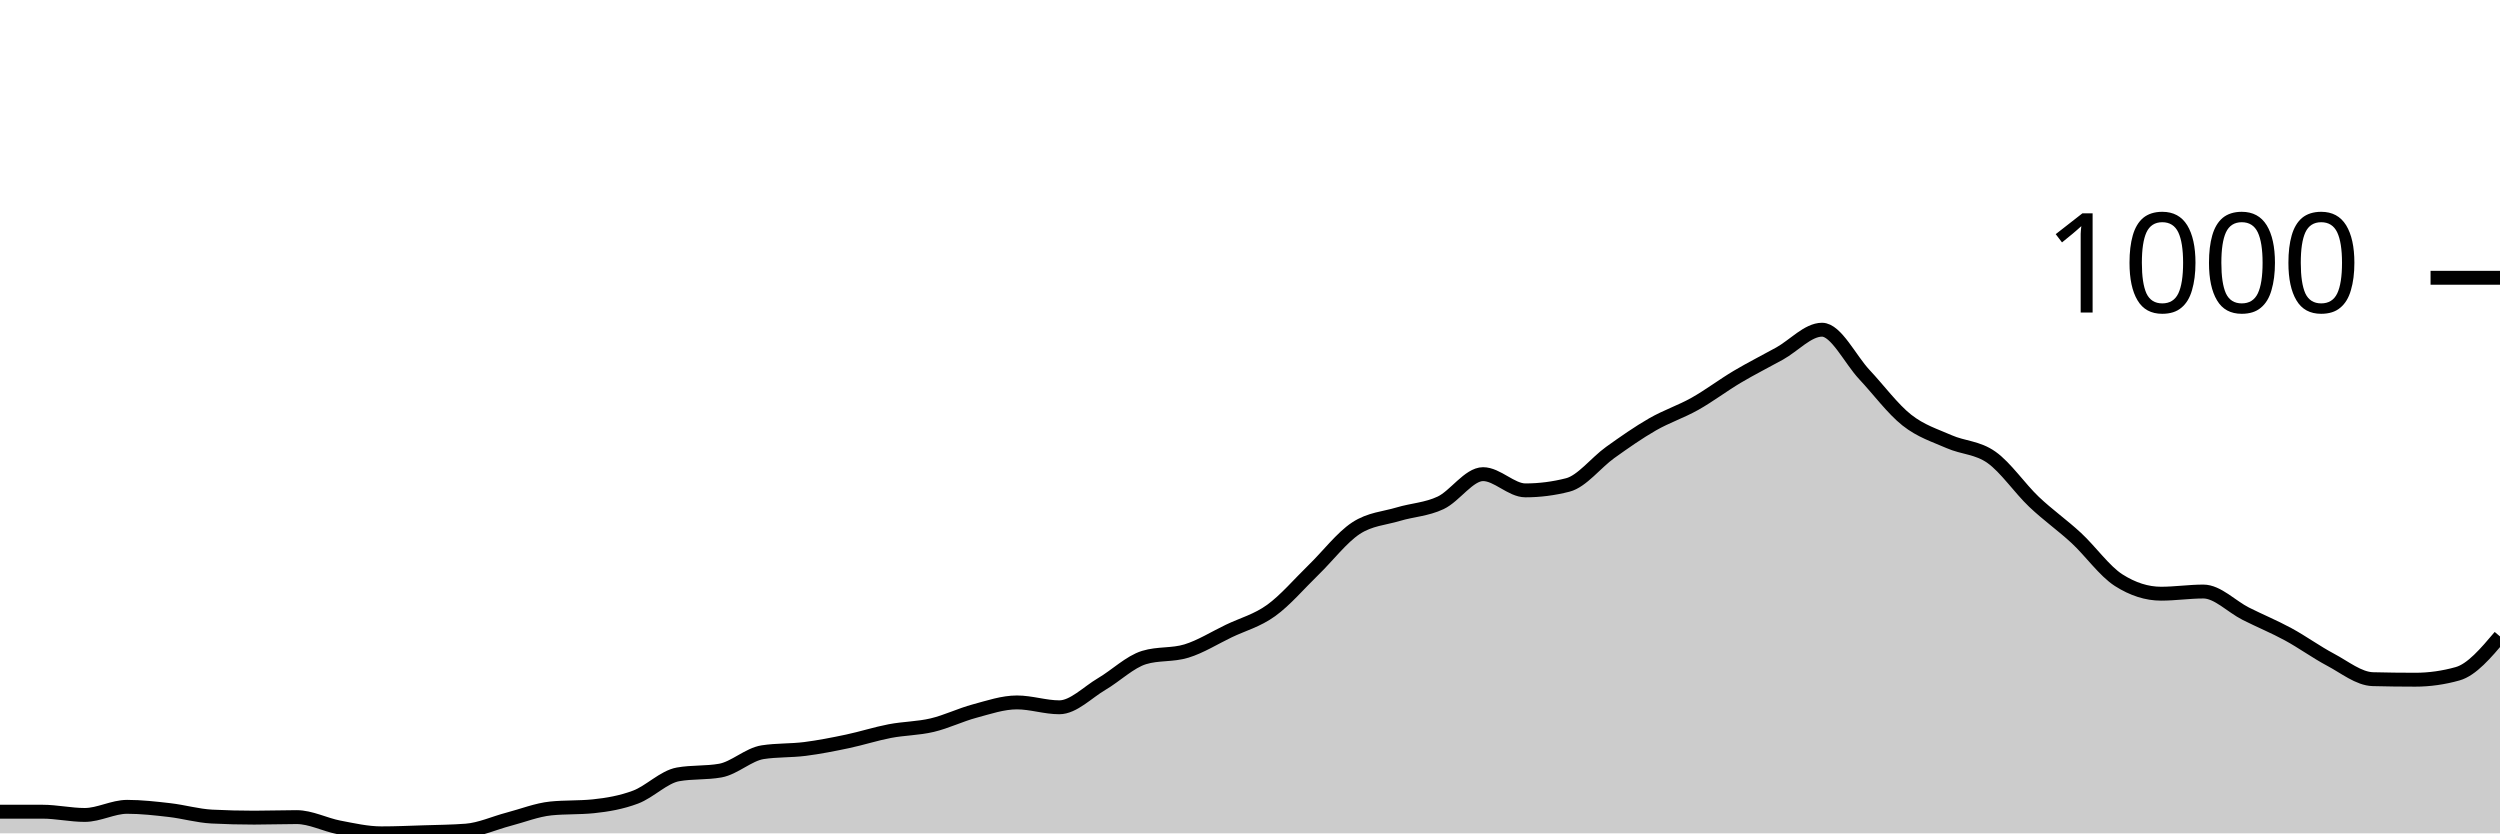
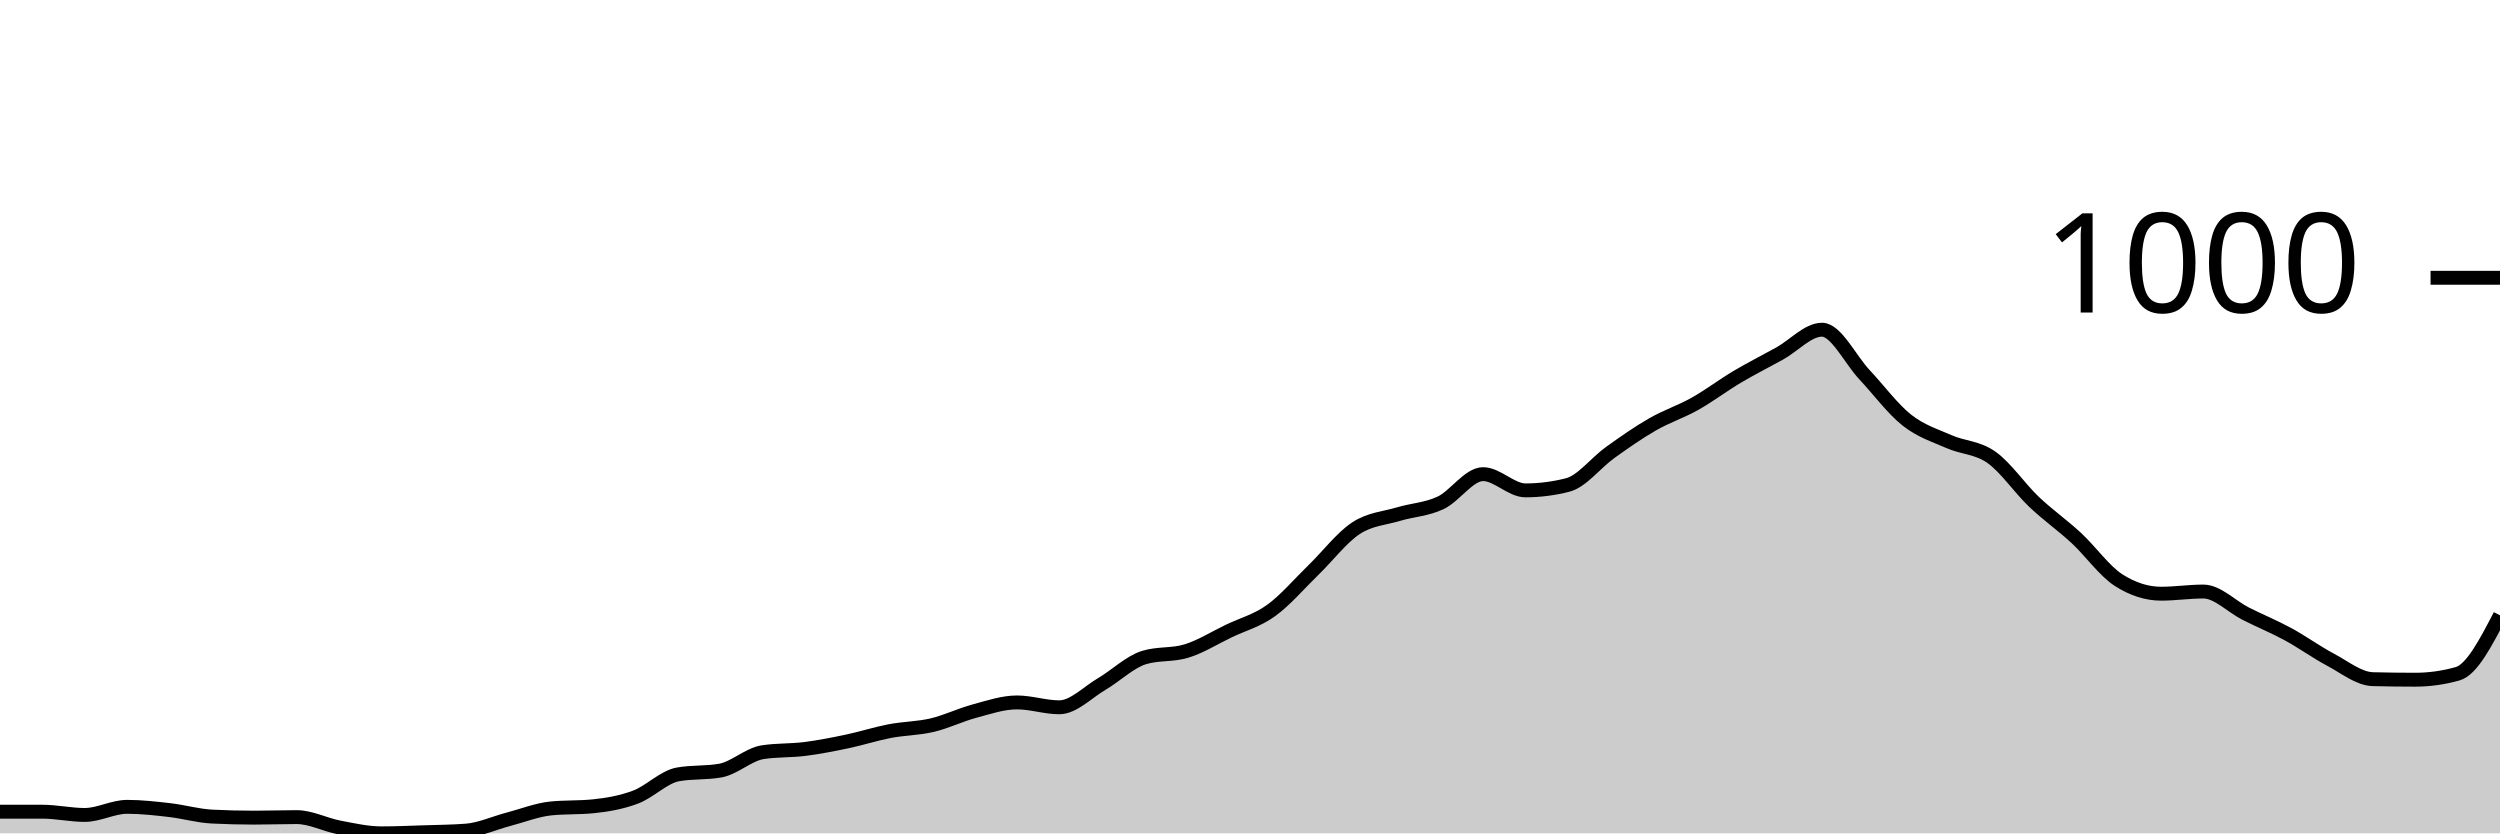
<svg xmlns="http://www.w3.org/2000/svg" viewBox="0 0 180 60">
  <g transform="translate(0,20)">
-     <path class="area" fill="rgba(0, 0, 0, 0.2)" d="M0,38.442C1.017,38.442,2.034,38.442,3.051,38.442C4.068,38.442,5.085,38.676,6.102,38.676C7.119,38.676,8.136,38.092,9.153,38.092C10.169,38.092,11.186,38.208,12.203,38.325C13.22,38.442,14.237,38.741,15.254,38.793C16.271,38.845,17.288,38.87,18.305,38.87C19.322,38.87,20.339,38.832,21.356,38.832C22.373,38.832,23.39,39.377,24.407,39.572C25.424,39.766,26.441,40,27.458,40C28.475,40,29.492,39.955,30.508,39.922C31.525,39.89,32.542,39.883,33.559,39.805C34.576,39.727,35.593,39.253,36.61,38.987C37.627,38.721,38.644,38.312,39.661,38.208C40.678,38.105,41.695,38.156,42.712,38.053C43.729,37.949,44.746,37.773,45.763,37.39C46.78,37.007,47.797,35.936,48.814,35.755C49.831,35.573,50.847,35.664,51.864,35.482C52.881,35.3,53.898,34.314,54.915,34.158C55.932,34.002,56.949,34.054,57.966,33.924C58.983,33.794,60,33.593,61.017,33.379C62.034,33.165,63.051,32.833,64.068,32.639C65.085,32.444,66.102,32.451,67.119,32.21C68.136,31.97,69.153,31.47,70.169,31.198C71.186,30.925,72.203,30.574,73.22,30.574C74.237,30.574,75.254,30.925,76.271,30.925C77.288,30.925,78.305,29.847,79.322,29.25C80.339,28.653,81.356,27.653,82.373,27.342C83.39,27.03,84.407,27.186,85.424,26.874C86.441,26.563,87.458,25.92,88.475,25.433C89.492,24.946,90.508,24.687,91.525,23.953C92.542,23.22,93.559,22.019,94.576,21.032C95.593,20.045,96.61,18.702,97.627,18.033C98.644,17.364,99.661,17.326,100.678,17.02C101.695,16.715,102.712,16.683,103.729,16.203C104.746,15.722,105.763,14.138,106.78,14.138C107.797,14.138,108.814,15.307,109.831,15.307C110.847,15.307,111.864,15.177,112.881,14.917C113.898,14.658,114.915,13.307,115.932,12.58C116.949,11.853,117.966,11.139,118.983,10.555C120,9.971,121.017,9.646,122.034,9.075C123.051,8.504,124.068,7.731,125.085,7.128C126.102,6.524,127.119,6.018,128.136,5.453C129.153,4.888,130.169,3.739,131.186,3.739C132.203,3.739,133.22,5.888,134.237,6.972C135.254,8.056,136.271,9.438,137.288,10.243C138.305,11.048,139.322,11.353,140.339,11.801C141.356,12.249,142.373,12.21,143.39,12.931C144.407,13.651,145.424,15.157,146.441,16.125C147.458,17.092,148.475,17.793,149.492,18.734C150.508,19.675,151.525,21.123,152.542,21.772C153.559,22.421,154.576,22.746,155.593,22.746C156.61,22.746,157.627,22.59,158.644,22.59C159.661,22.59,160.678,23.674,161.695,24.187C162.712,24.7,163.729,25.115,164.746,25.667C165.763,26.219,166.78,26.959,167.797,27.498C168.814,28.036,169.831,28.874,170.847,28.9C171.864,28.926,172.881,28.939,173.898,28.939C174.915,28.939,175.932,28.796,176.949,28.51C177.966,28.225,178.983,27.024,180,25.823L180,40C178.983,40,177.966,40,176.949,40C175.932,40,174.915,40,173.898,40C172.881,40,171.864,40,170.847,40C169.831,40,168.814,40,167.797,40C166.78,40,165.763,40,164.746,40C163.729,40,162.712,40,161.695,40C160.678,40,159.661,40,158.644,40C157.627,40,156.61,40,155.593,40C154.576,40,153.559,40,152.542,40C151.525,40,150.508,40,149.492,40C148.475,40,147.458,40,146.441,40C145.424,40,144.407,40,143.39,40C142.373,40,141.356,40,140.339,40C139.322,40,138.305,40,137.288,40C136.271,40,135.254,40,134.237,40C133.22,40,132.203,40,131.186,40C130.169,40,129.153,40,128.136,40C127.119,40,126.102,40,125.085,40C124.068,40,123.051,40,122.034,40C121.017,40,120,40,118.983,40C117.966,40,116.949,40,115.932,40C114.915,40,113.898,40,112.881,40C111.864,40,110.847,40,109.831,40C108.814,40,107.797,40,106.78,40C105.763,40,104.746,40,103.729,40C102.712,40,101.695,40,100.678,40C99.661,40,98.644,40,97.627,40C96.61,40,95.593,40,94.576,40C93.559,40,92.542,40,91.525,40C90.508,40,89.492,40,88.475,40C87.458,40,86.441,40,85.424,40C84.407,40,83.39,40,82.373,40C81.356,40,80.339,40,79.322,40C78.305,40,77.288,40,76.271,40C75.254,40,74.237,40,73.22,40C72.203,40,71.186,40,70.169,40C69.153,40,68.136,40,67.119,40C66.102,40,65.085,40,64.068,40C63.051,40,62.034,40,61.017,40C60,40,58.983,40,57.966,40C56.949,40,55.932,40,54.915,40C53.898,40,52.881,40,51.864,40C50.847,40,49.831,40,48.814,40C47.797,40,46.78,40,45.763,40C44.746,40,43.729,40,42.712,40C41.695,40,40.678,40,39.661,40C38.644,40,37.627,40,36.61,40C35.593,40,34.576,40,33.559,40C32.542,40,31.525,40,30.508,40C29.492,40,28.475,40,27.458,40C26.441,40,25.424,40,24.407,40C23.39,40,22.373,40,21.356,40C20.339,40,19.322,40,18.305,40C17.288,40,16.271,40,15.254,40C14.237,40,13.22,40,12.203,40C11.186,40,10.169,40,9.153,40C8.136,40,7.119,40,6.102,40C5.085,40,4.068,40,3.051,40C2.034,40,1.017,40,0,40Z" />
-     <path class="line" stroke="black" fill="none" d="M0,38.442C1.017,38.442,2.034,38.442,3.051,38.442C4.068,38.442,5.085,38.676,6.102,38.676C7.119,38.676,8.136,38.092,9.153,38.092C10.169,38.092,11.186,38.208,12.203,38.325C13.22,38.442,14.237,38.741,15.254,38.793C16.271,38.845,17.288,38.87,18.305,38.87C19.322,38.87,20.339,38.832,21.356,38.832C22.373,38.832,23.39,39.377,24.407,39.572C25.424,39.766,26.441,40,27.458,40C28.475,40,29.492,39.955,30.508,39.922C31.525,39.89,32.542,39.883,33.559,39.805C34.576,39.727,35.593,39.253,36.61,38.987C37.627,38.721,38.644,38.312,39.661,38.208C40.678,38.105,41.695,38.156,42.712,38.053C43.729,37.949,44.746,37.773,45.763,37.39C46.78,37.007,47.797,35.936,48.814,35.755C49.831,35.573,50.847,35.664,51.864,35.482C52.881,35.3,53.898,34.314,54.915,34.158C55.932,34.002,56.949,34.054,57.966,33.924C58.983,33.794,60,33.593,61.017,33.379C62.034,33.165,63.051,32.833,64.068,32.639C65.085,32.444,66.102,32.451,67.119,32.21C68.136,31.97,69.153,31.47,70.169,31.198C71.186,30.925,72.203,30.574,73.22,30.574C74.237,30.574,75.254,30.925,76.271,30.925C77.288,30.925,78.305,29.847,79.322,29.25C80.339,28.653,81.356,27.653,82.373,27.342C83.39,27.03,84.407,27.186,85.424,26.874C86.441,26.563,87.458,25.92,88.475,25.433C89.492,24.946,90.508,24.687,91.525,23.953C92.542,23.22,93.559,22.019,94.576,21.032C95.593,20.045,96.61,18.702,97.627,18.033C98.644,17.364,99.661,17.326,100.678,17.02C101.695,16.715,102.712,16.683,103.729,16.203C104.746,15.722,105.763,14.138,106.78,14.138C107.797,14.138,108.814,15.307,109.831,15.307C110.847,15.307,111.864,15.177,112.881,14.917C113.898,14.658,114.915,13.307,115.932,12.58C116.949,11.853,117.966,11.139,118.983,10.555C120,9.971,121.017,9.646,122.034,9.075C123.051,8.504,124.068,7.731,125.085,7.128C126.102,6.524,127.119,6.018,128.136,5.453C129.153,4.888,130.169,3.739,131.186,3.739C132.203,3.739,133.22,5.888,134.237,6.972C135.254,8.056,136.271,9.438,137.288,10.243C138.305,11.048,139.322,11.353,140.339,11.801C141.356,12.249,142.373,12.21,143.39,12.931C144.407,13.651,145.424,15.157,146.441,16.125C147.458,17.092,148.475,17.793,149.492,18.734C150.508,19.675,151.525,21.123,152.542,21.772C153.559,22.421,154.576,22.746,155.593,22.746C156.61,22.746,157.627,22.59,158.644,22.59C159.661,22.59,160.678,23.674,161.695,24.187C162.712,24.7,163.729,25.115,164.746,25.667C165.763,26.219,166.78,26.959,167.797,27.498C168.814,28.036,169.831,28.874,170.847,28.9C171.864,28.926,172.881,28.939,173.898,28.939C174.915,28.939,175.932,28.796,176.949,28.51C177.966,28.225,178.983,27.024,180,25.823" />
+     <path class="area" fill="rgba(0, 0, 0, 0.2)" d="M0,38.442C1.017,38.442,2.034,38.442,3.051,38.442C4.068,38.442,5.085,38.676,6.102,38.676C7.119,38.676,8.136,38.092,9.153,38.092C10.169,38.092,11.186,38.208,12.203,38.325C13.22,38.442,14.237,38.741,15.254,38.793C16.271,38.845,17.288,38.87,18.305,38.87C19.322,38.87,20.339,38.832,21.356,38.832C22.373,38.832,23.39,39.377,24.407,39.572C25.424,39.766,26.441,40,27.458,40C28.475,40,29.492,39.955,30.508,39.922C31.525,39.89,32.542,39.883,33.559,39.805C34.576,39.727,35.593,39.253,36.61,38.987C37.627,38.721,38.644,38.312,39.661,38.208C40.678,38.105,41.695,38.156,42.712,38.053C43.729,37.949,44.746,37.773,45.763,37.39C46.78,37.007,47.797,35.936,48.814,35.755C49.831,35.573,50.847,35.664,51.864,35.482C52.881,35.3,53.898,34.314,54.915,34.158C55.932,34.002,56.949,34.054,57.966,33.924C58.983,33.794,60,33.593,61.017,33.379C62.034,33.165,63.051,32.833,64.068,32.639C65.085,32.444,66.102,32.451,67.119,32.21C68.136,31.97,69.153,31.47,70.169,31.198C71.186,30.925,72.203,30.574,73.22,30.574C74.237,30.574,75.254,30.925,76.271,30.925C77.288,30.925,78.305,29.847,79.322,29.25C80.339,28.653,81.356,27.653,82.373,27.342C83.39,27.03,84.407,27.186,85.424,26.874C86.441,26.563,87.458,25.92,88.475,25.433C89.492,24.946,90.508,24.687,91.525,23.953C92.542,23.22,93.559,22.019,94.576,21.032C95.593,20.045,96.61,18.702,97.627,18.033C98.644,17.364,99.661,17.326,100.678,17.02C101.695,16.715,102.712,16.683,103.729,16.203C104.746,15.722,105.763,14.138,106.78,14.138C107.797,14.138,108.814,15.307,109.831,15.307C110.847,15.307,111.864,15.177,112.881,14.917C113.898,14.658,114.915,13.307,115.932,12.58C116.949,11.853,117.966,11.139,118.983,10.555C120,9.971,121.017,9.646,122.034,9.075C123.051,8.504,124.068,7.731,125.085,7.128C126.102,6.524,127.119,6.018,128.136,5.453C129.153,4.888,130.169,3.739,131.186,3.739C132.203,3.739,133.22,5.888,134.237,6.972C135.254,8.056,136.271,9.438,137.288,10.243C138.305,11.048,139.322,11.353,140.339,11.801C141.356,12.249,142.373,12.21,143.39,12.931C144.407,13.651,145.424,15.157,146.441,16.125C147.458,17.092,148.475,17.793,149.492,18.734C150.508,19.675,151.525,21.123,152.542,21.772C153.559,22.421,154.576,22.746,155.593,22.746C156.61,22.746,157.627,22.59,158.644,22.59C159.661,22.59,160.678,23.674,161.695,24.187C162.712,24.7,163.729,25.115,164.746,25.667C165.763,26.219,166.78,26.959,167.797,27.498C168.814,28.036,169.831,28.874,170.847,28.9C171.864,28.926,172.881,28.939,173.898,28.939C174.915,28.939,175.932,28.796,176.949,28.51C177.966,28.225,178.983,26.264,180,24.304L180,40C178.983,40,177.966,40,176.949,40C175.932,40,174.915,40,173.898,40C172.881,40,171.864,40,170.847,40C169.831,40,168.814,40,167.797,40C166.78,40,165.763,40,164.746,40C163.729,40,162.712,40,161.695,40C160.678,40,159.661,40,158.644,40C157.627,40,156.61,40,155.593,40C154.576,40,153.559,40,152.542,40C151.525,40,150.508,40,149.492,40C148.475,40,147.458,40,146.441,40C145.424,40,144.407,40,143.39,40C142.373,40,141.356,40,140.339,40C139.322,40,138.305,40,137.288,40C136.271,40,135.254,40,134.237,40C133.22,40,132.203,40,131.186,40C130.169,40,129.153,40,128.136,40C127.119,40,126.102,40,125.085,40C124.068,40,123.051,40,122.034,40C121.017,40,120,40,118.983,40C117.966,40,116.949,40,115.932,40C114.915,40,113.898,40,112.881,40C111.864,40,110.847,40,109.831,40C108.814,40,107.797,40,106.78,40C105.763,40,104.746,40,103.729,40C102.712,40,101.695,40,100.678,40C99.661,40,98.644,40,97.627,40C96.61,40,95.593,40,94.576,40C93.559,40,92.542,40,91.525,40C90.508,40,89.492,40,88.475,40C87.458,40,86.441,40,85.424,40C84.407,40,83.39,40,82.373,40C81.356,40,80.339,40,79.322,40C78.305,40,77.288,40,76.271,40C75.254,40,74.237,40,73.22,40C72.203,40,71.186,40,70.169,40C69.153,40,68.136,40,67.119,40C66.102,40,65.085,40,64.068,40C63.051,40,62.034,40,61.017,40C60,40,58.983,40,57.966,40C56.949,40,55.932,40,54.915,40C53.898,40,52.881,40,51.864,40C50.847,40,49.831,40,48.814,40C47.797,40,46.78,40,45.763,40C44.746,40,43.729,40,42.712,40C41.695,40,40.678,40,39.661,40C38.644,40,37.627,40,36.61,40C35.593,40,34.576,40,33.559,40C32.542,40,31.525,40,30.508,40C29.492,40,28.475,40,27.458,40C26.441,40,25.424,40,24.407,40C23.39,40,22.373,40,21.356,40C20.339,40,19.322,40,18.305,40C17.288,40,16.271,40,15.254,40C14.237,40,13.22,40,12.203,40C11.186,40,10.169,40,9.153,40C8.136,40,7.119,40,6.102,40C5.085,40,4.068,40,3.051,40C2.034,40,1.017,40,0,40Z" />
+     <path class="line" stroke="black" fill="none" d="M0,38.442C1.017,38.442,2.034,38.442,3.051,38.442C4.068,38.442,5.085,38.676,6.102,38.676C7.119,38.676,8.136,38.092,9.153,38.092C10.169,38.092,11.186,38.208,12.203,38.325C13.22,38.442,14.237,38.741,15.254,38.793C16.271,38.845,17.288,38.87,18.305,38.87C19.322,38.87,20.339,38.832,21.356,38.832C22.373,38.832,23.39,39.377,24.407,39.572C25.424,39.766,26.441,40,27.458,40C28.475,40,29.492,39.955,30.508,39.922C31.525,39.89,32.542,39.883,33.559,39.805C34.576,39.727,35.593,39.253,36.61,38.987C37.627,38.721,38.644,38.312,39.661,38.208C40.678,38.105,41.695,38.156,42.712,38.053C43.729,37.949,44.746,37.773,45.763,37.39C46.78,37.007,47.797,35.936,48.814,35.755C49.831,35.573,50.847,35.664,51.864,35.482C52.881,35.3,53.898,34.314,54.915,34.158C55.932,34.002,56.949,34.054,57.966,33.924C58.983,33.794,60,33.593,61.017,33.379C62.034,33.165,63.051,32.833,64.068,32.639C65.085,32.444,66.102,32.451,67.119,32.21C68.136,31.97,69.153,31.47,70.169,31.198C71.186,30.925,72.203,30.574,73.22,30.574C74.237,30.574,75.254,30.925,76.271,30.925C77.288,30.925,78.305,29.847,79.322,29.25C80.339,28.653,81.356,27.653,82.373,27.342C83.39,27.03,84.407,27.186,85.424,26.874C86.441,26.563,87.458,25.92,88.475,25.433C89.492,24.946,90.508,24.687,91.525,23.953C92.542,23.22,93.559,22.019,94.576,21.032C95.593,20.045,96.61,18.702,97.627,18.033C98.644,17.364,99.661,17.326,100.678,17.02C101.695,16.715,102.712,16.683,103.729,16.203C104.746,15.722,105.763,14.138,106.78,14.138C107.797,14.138,108.814,15.307,109.831,15.307C110.847,15.307,111.864,15.177,112.881,14.917C113.898,14.658,114.915,13.307,115.932,12.58C116.949,11.853,117.966,11.139,118.983,10.555C120,9.971,121.017,9.646,122.034,9.075C123.051,8.504,124.068,7.731,125.085,7.128C126.102,6.524,127.119,6.018,128.136,5.453C129.153,4.888,130.169,3.739,131.186,3.739C132.203,3.739,133.22,5.888,134.237,6.972C135.254,8.056,136.271,9.438,137.288,10.243C138.305,11.048,139.322,11.353,140.339,11.801C141.356,12.249,142.373,12.21,143.39,12.931C144.407,13.651,145.424,15.157,146.441,16.125C147.458,17.092,148.475,17.793,149.492,18.734C150.508,19.675,151.525,21.123,152.542,21.772C153.559,22.421,154.576,22.746,155.593,22.746C156.61,22.746,157.627,22.59,158.644,22.59C159.661,22.59,160.678,23.674,161.695,24.187C162.712,24.7,163.729,25.115,164.746,25.667C165.763,26.219,166.78,26.959,167.797,27.498C168.814,28.036,169.831,28.874,170.847,28.9C171.864,28.926,172.881,28.939,173.898,28.939C174.915,28.939,175.932,28.796,176.949,28.51C177.966,28.225,178.983,26.264,180,24.304" />
    <path class="axis-ceiling" stroke-width="1" stroke="black" fill="none" d="M175,0L180,0" />
    <text class="axis-ceiling-label" font-family="sans-serif" text-anchor="end" font-size="10px" x="170" y="2.5">1000</text>
  </g>
</svg>
